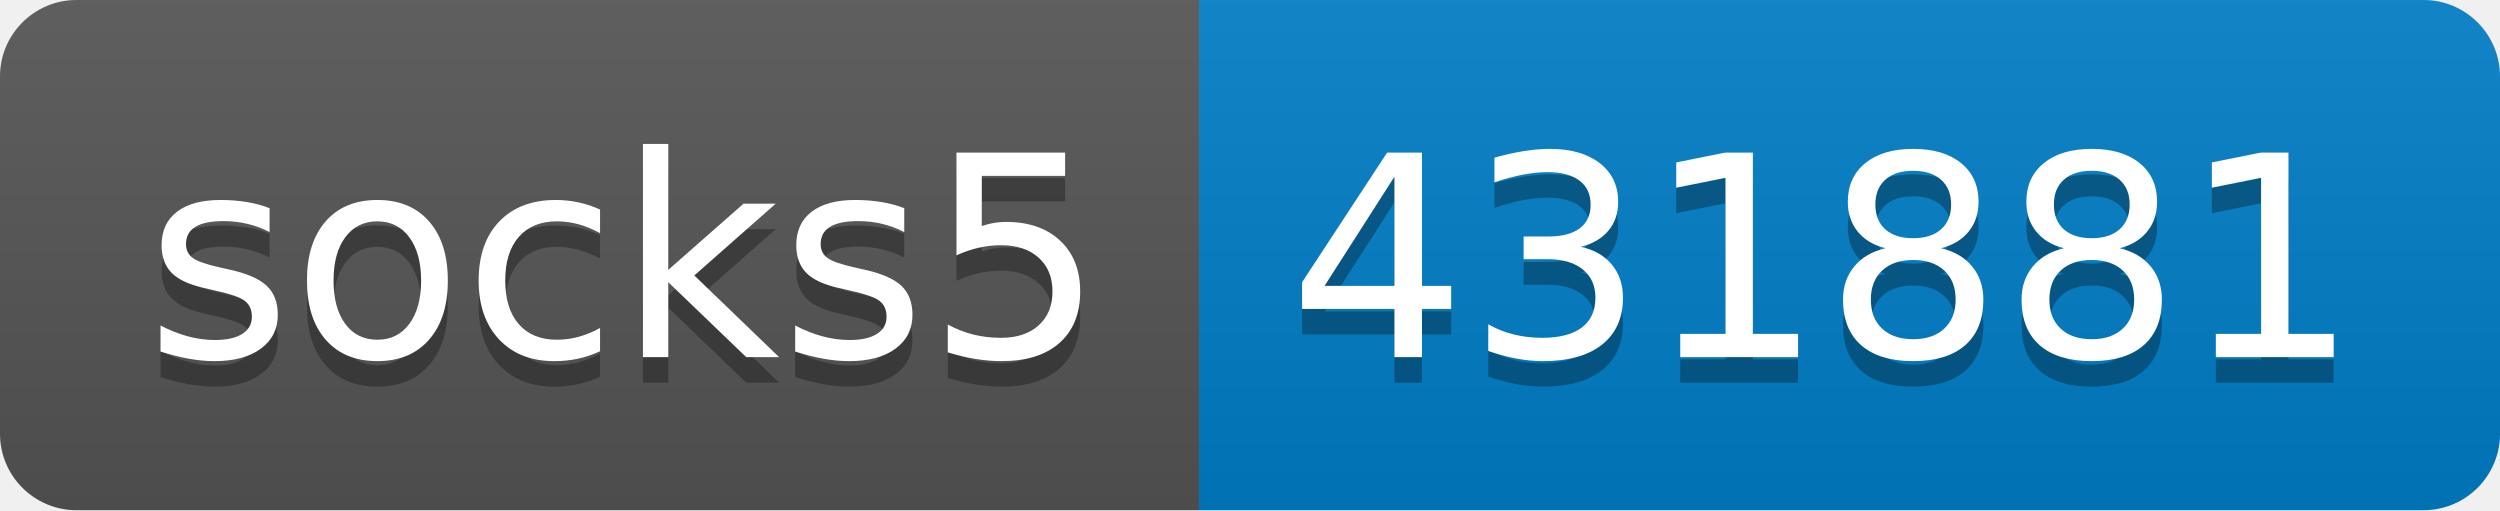
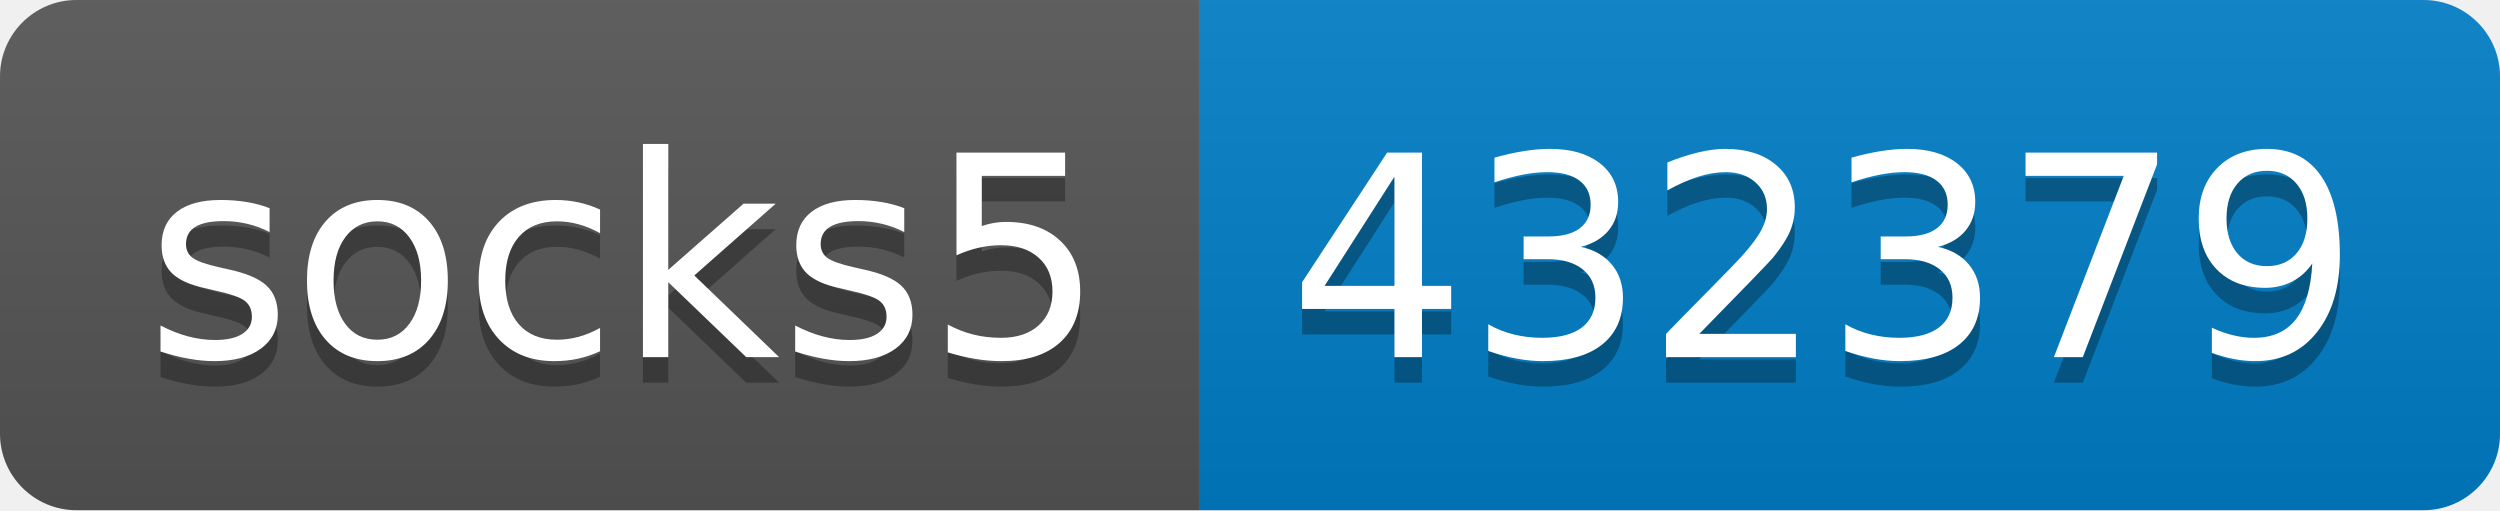
- <svg xmlns="http://www.w3.org/2000/svg" width="98" height="20" role="img" aria-label="socks5: 431881">
+ <svg xmlns="http://www.w3.org/2000/svg" width="98" height="20" role="img" aria-label="socks5: 432379">
  <linearGradient id="s" x2="0" y2="100%">
    <stop offset="0" stop-color="#bbb" stop-opacity=".1" />
    <stop offset="1" stop-opacity=".1" />
  </linearGradient>
  <clipPath id="r">
    <rect width="98" height="20" rx="3" fill="#fff" />
  </clipPath>
  <g clip-path="url(#r)">
    <rect width="47" height="20" fill="#555" />
    <rect x="47" width="51" height="20" fill="#007ec6" />
    <rect width="98" height="20" fill="url(#s)" />
  </g>
  <g fill="#fff" text-anchor="middle" font-family="Verdana,Geneva,DejaVu Sans,sans-serif" text-rendering="geometricPrecision" font-size="110">
    <text aria-hidden="true" x="245" y="150" fill="#010101" fill-opacity=".3" transform="scale(.1)" textLength="370">socks5</text>
    <text x="245" y="140" transform="scale(.1)" fill="#fff" textLength="370">socks5</text>
-     <text aria-hidden="true" x="715" y="150" fill="#010101" fill-opacity=".3" transform="scale(.1)" textLength="410">431881</text>
-     <text x="715" y="140" transform="scale(.1)" fill="#fff" textLength="410">431881</text>
+     <text aria-hidden="true" x="715" y="150" fill="#010101" fill-opacity=".3" transform="scale(.1)" textLength="410">432379</text>
+     <text x="715" y="140" transform="scale(.1)" fill="#fff" textLength="410">432379</text>
  </g>
</svg>
